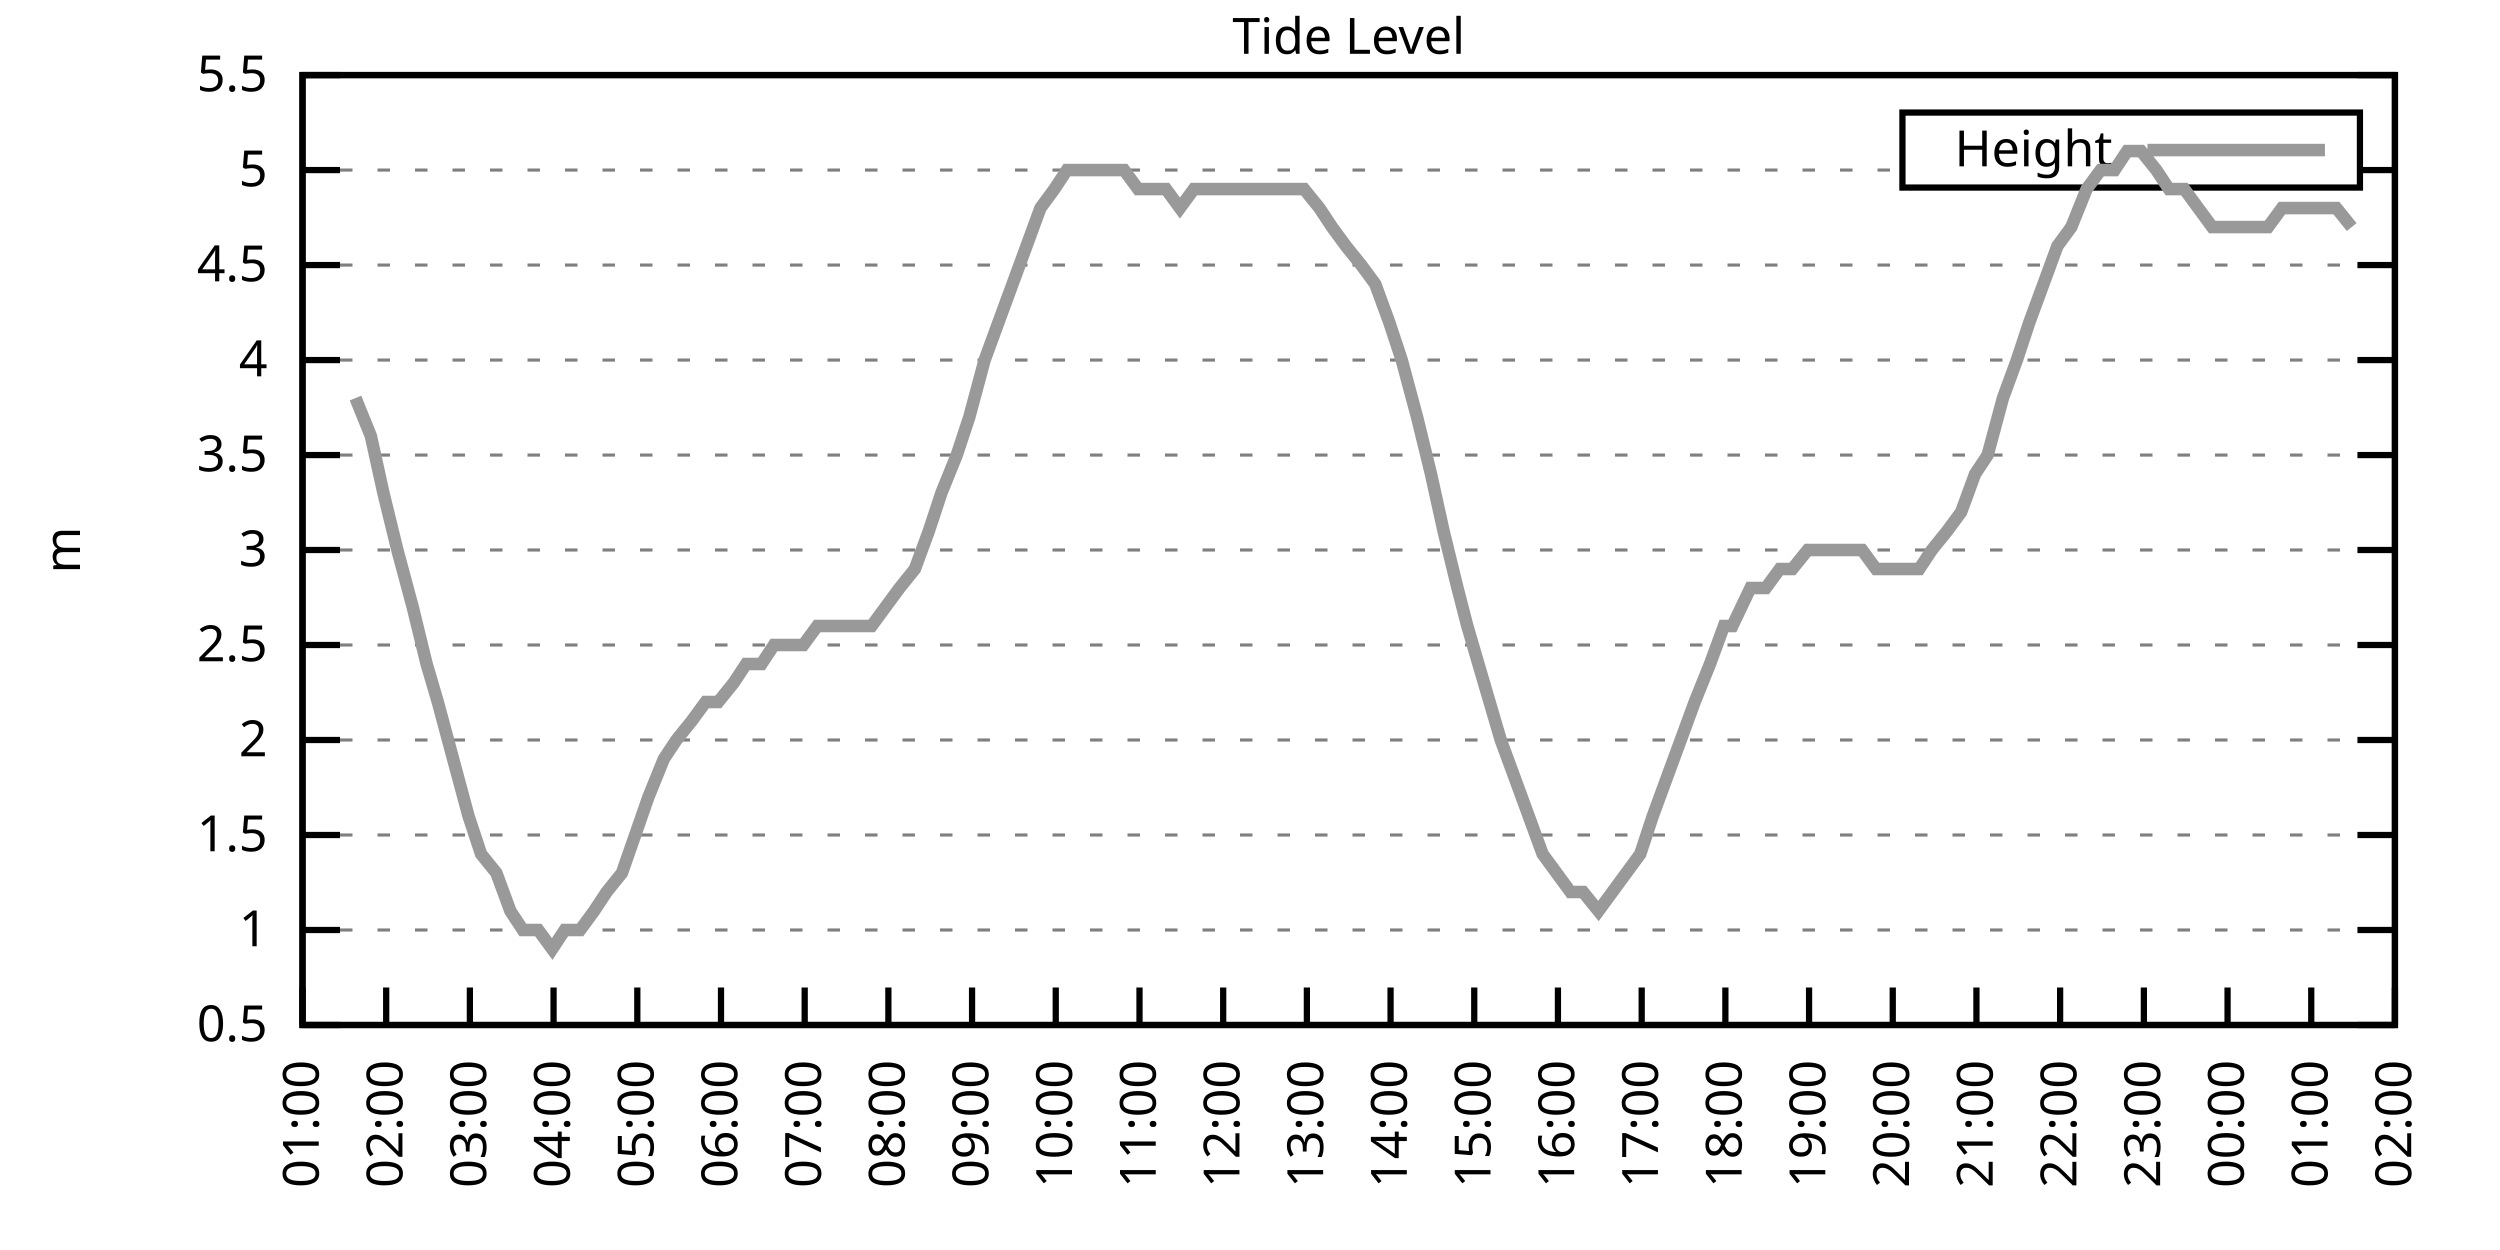
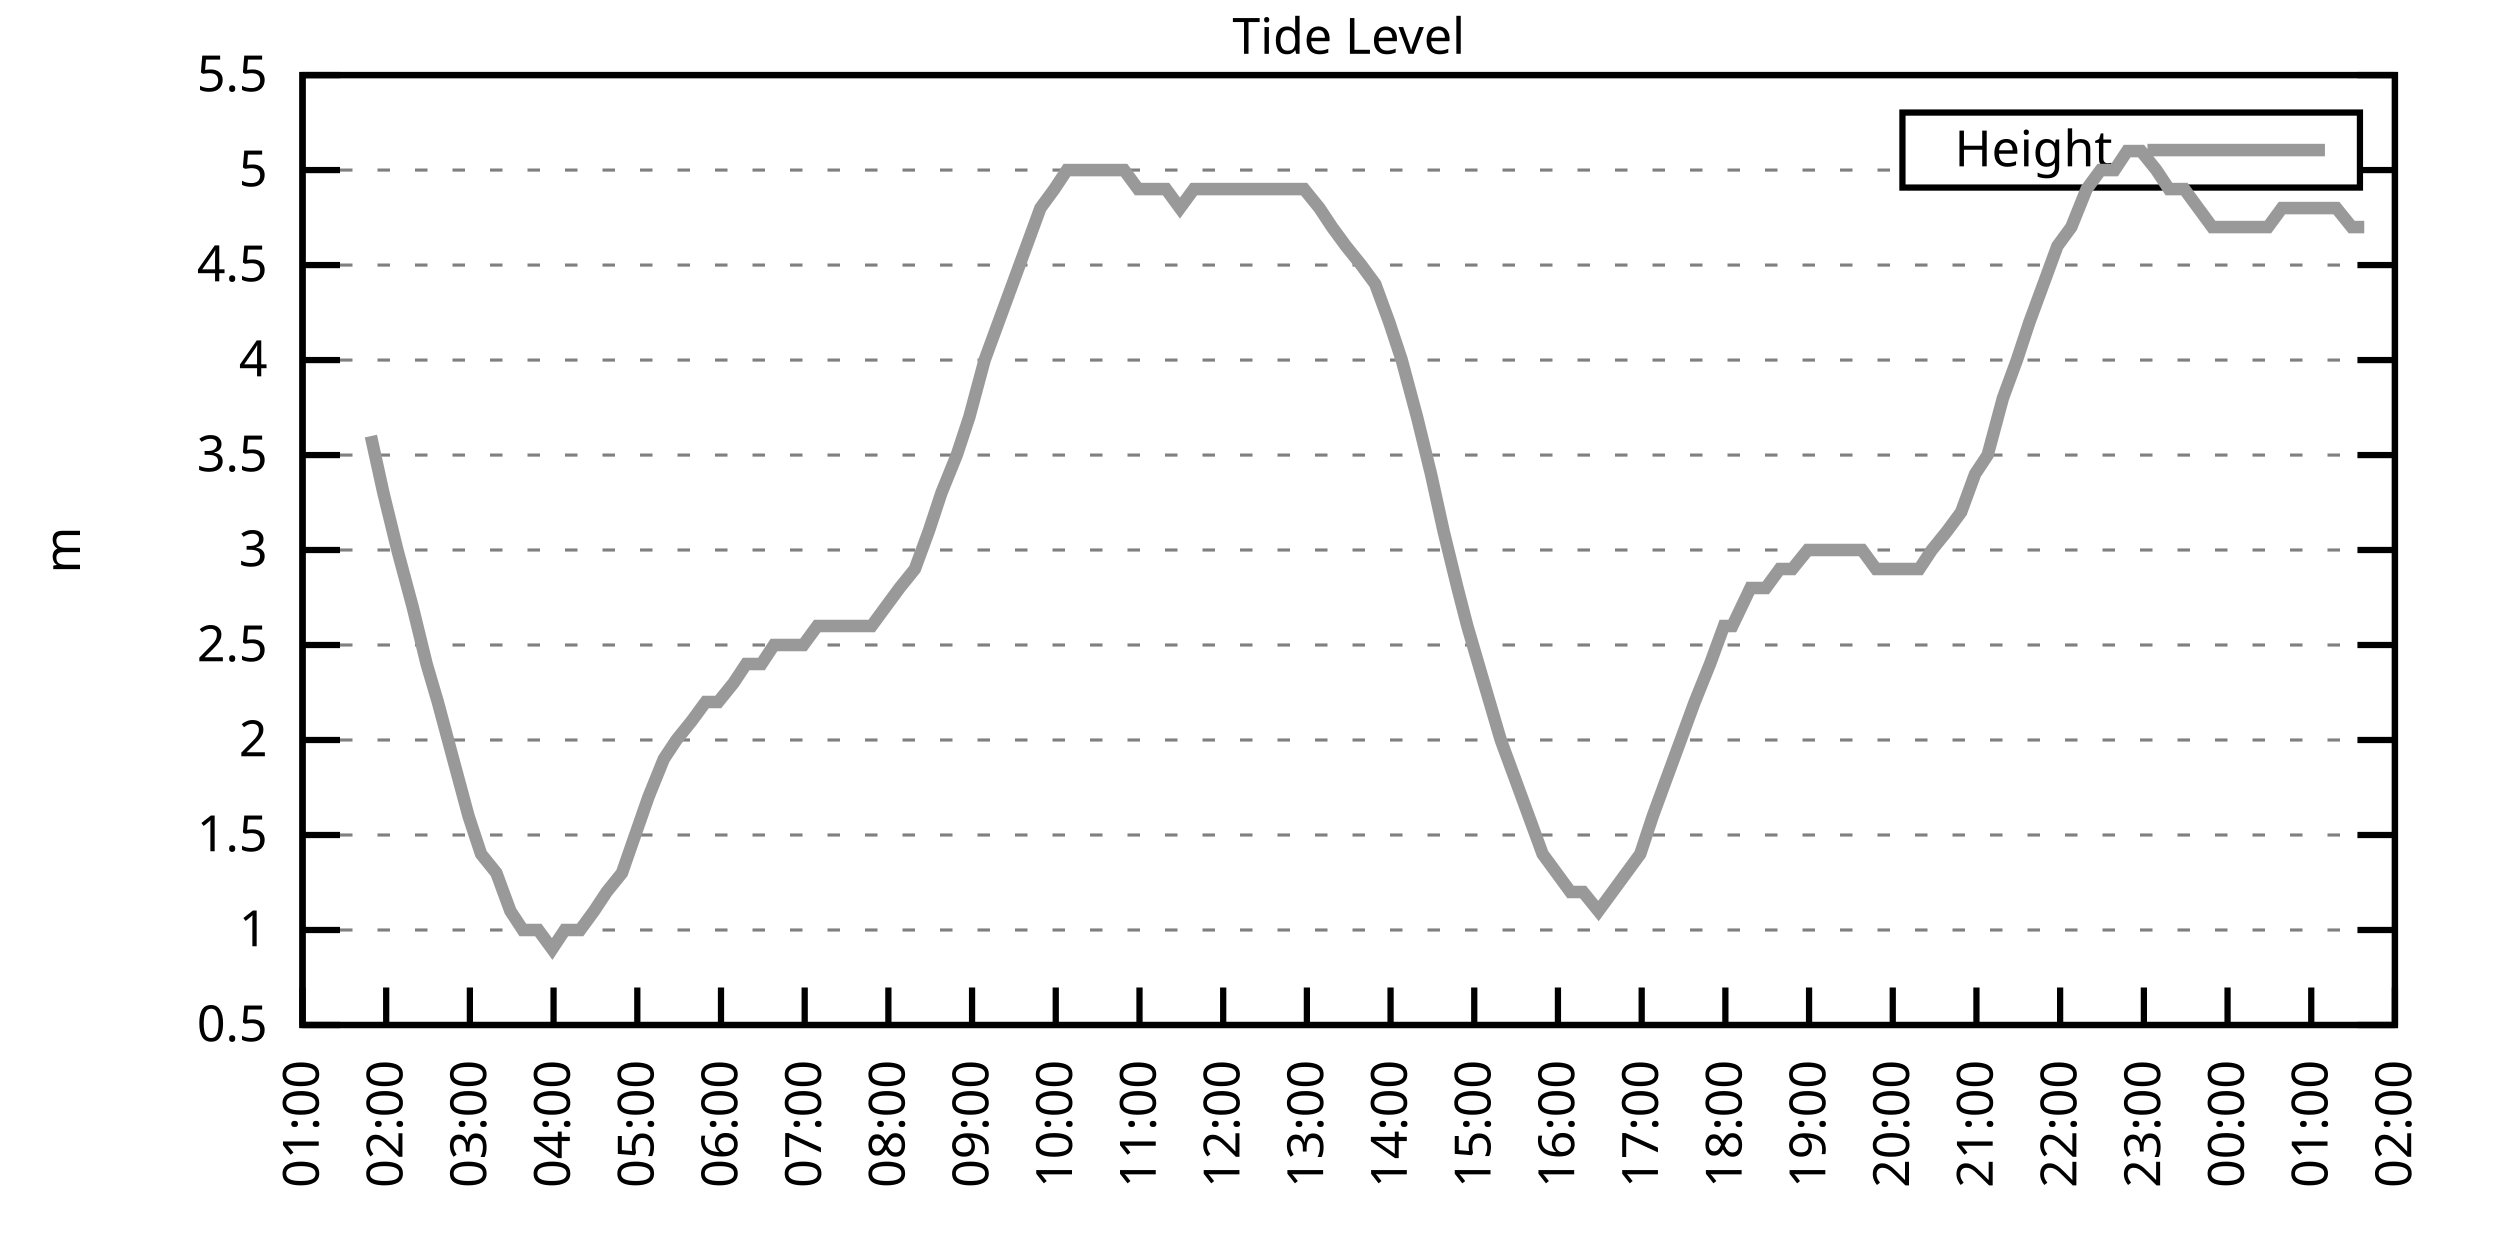
<svg xmlns="http://www.w3.org/2000/svg" xmlns:xlink="http://www.w3.org/1999/xlink" width="400" height="200" viewBox="0 0 400 200">
  <g id="gnuplot_canvas">
    <rect x="0" y="0" width="400" height="200" fill="none" />
    <defs>
      <circle id="gpDot" r="0.5" stroke-width="0.5" stroke="currentColor" />
      <path id="gpPt0" stroke-width="0.333" stroke="currentColor" d="M-1,0 h2 M0,-1 v2" />
      <path id="gpPt1" stroke-width="0.333" stroke="currentColor" d="M-1,-1 L1,1 M1,-1 L-1,1" />
      <path id="gpPt2" stroke-width="0.333" stroke="currentColor" d="M-1,0 L1,0 M0,-1 L0,1 M-1,-1 L1,1 M-1,1 L1,-1" />
      <rect id="gpPt3" stroke-width="0.333" stroke="currentColor" x="-1" y="-1" width="2" height="2" />
      <rect id="gpPt4" stroke-width="0.333" stroke="currentColor" fill="currentColor" x="-1" y="-1" width="2" height="2" />
      <circle id="gpPt5" stroke-width="0.333" stroke="currentColor" cx="0" cy="0" r="1" />
      <use xlink:href="#gpPt5" id="gpPt6" fill="currentColor" stroke="none" />
      <path id="gpPt7" stroke-width="0.333" stroke="currentColor" d="M0,-1.33 L-1.33,0.67 L1.33,0.67 z" />
      <use xlink:href="#gpPt7" id="gpPt8" fill="currentColor" stroke="none" />
      <use xlink:href="#gpPt7" id="gpPt9" stroke="currentColor" transform="rotate(180)" />
      <use xlink:href="#gpPt9" id="gpPt10" fill="currentColor" stroke="none" />
      <use xlink:href="#gpPt3" id="gpPt11" stroke="currentColor" transform="rotate(45)" />
      <use xlink:href="#gpPt11" id="gpPt12" fill="currentColor" stroke="none" />
      <path id="gpPt13" stroke-width="0.333" stroke="currentColor" d="M0,1.330 L1.265,0.411 L0.782,-1.067 L-0.782,-1.076 L-1.265,0.411 z" />
      <use xlink:href="#gpPt13" id="gpPt14" fill="currentColor" stroke="none" />
      <filter id="textbox" filterUnits="objectBoundingBox" x="0" y="0" height="1" width="1">
        <feFlood flood-color="white" flood-opacity="1" result="bgnd" />
        <feComposite in="SourceGraphic" in2="bgnd" operator="atop" />
      </filter>
      <filter id="greybox" filterUnits="objectBoundingBox" x="0" y="0" height="1" width="1">
        <feFlood flood-color="lightgrey" flood-opacity="1" result="grey" />
        <feComposite in="SourceGraphic" in2="grey" operator="atop" />
      </filter>
    </defs>
    <g fill="none" color="white" stroke="currentColor" stroke-width="1.00" stroke-linecap="butt" stroke-linejoin="miter">
</g>
    <g fill="none" color="black" stroke="currentColor" stroke-width="1.00" stroke-linecap="butt" stroke-linejoin="miter">
      <g stroke="none" shape-rendering="crispEdges">
        <polygon fill="rgb(255, 255, 255)" points="48.40,164.00 383.18,164.00 383.18,12.02 48.40,12.02 " />
      </g>
    </g>
    <g fill="none" color="black" stroke="currentColor" stroke-width="1.00" stroke-linecap="butt" stroke-linejoin="miter">
</g>
    <g fill="none" color="black" stroke="black" stroke-width="0.50" stroke-linecap="butt" stroke-linejoin="miter">
</g>
    <g fill="none" color="gray" stroke="currentColor" stroke-width="0.50" stroke-linecap="butt" stroke-linejoin="miter">
      <path stroke="gray" stroke-dasharray="2,4" class="gridline" d="M48.40,164.00 L383.19,164.00  " />
    </g>
    <g fill="none" color="gray" stroke="gray" stroke-width="1.00" stroke-linecap="butt" stroke-linejoin="miter">
</g>
    <g fill="none" color="black" stroke="currentColor" stroke-width="1.00" stroke-linecap="butt" stroke-linejoin="miter">
      <path stroke="black" d="M48.40,164.00 L54.40,164.00 M383.19,164.00 L377.19,164.00  " />
      <g transform="translate(42.80,166.60)" stroke="none" fill="black" font-family="Sans" font-size="8.00" text-anchor="end">
        <text>
          <tspan font-family="Sans"> 0.5</tspan>
        </text>
      </g>
    </g>
    <g fill="none" color="black" stroke="currentColor" stroke-width="1.00" stroke-linecap="butt" stroke-linejoin="miter">
</g>
    <g fill="none" color="black" stroke="black" stroke-width="0.50" stroke-linecap="butt" stroke-linejoin="miter">
</g>
    <g fill="none" color="gray" stroke="currentColor" stroke-width="0.50" stroke-linecap="butt" stroke-linejoin="miter">
      <path stroke="gray" stroke-dasharray="2,4" class="gridline" d="M48.40,148.80 L383.19,148.80  " />
    </g>
    <g fill="none" color="gray" stroke="gray" stroke-width="1.00" stroke-linecap="butt" stroke-linejoin="miter">
</g>
    <g fill="none" color="black" stroke="currentColor" stroke-width="1.00" stroke-linecap="butt" stroke-linejoin="miter">
      <path stroke="black" d="M48.40,148.80 L54.40,148.80 M383.19,148.80 L377.19,148.80  " />
      <g transform="translate(42.80,151.40)" stroke="none" fill="black" font-family="Sans" font-size="8.00" text-anchor="end">
        <text>
          <tspan font-family="Sans"> 1</tspan>
        </text>
      </g>
    </g>
    <g fill="none" color="black" stroke="currentColor" stroke-width="1.00" stroke-linecap="butt" stroke-linejoin="miter">
</g>
    <g fill="none" color="black" stroke="black" stroke-width="0.50" stroke-linecap="butt" stroke-linejoin="miter">
</g>
    <g fill="none" color="gray" stroke="currentColor" stroke-width="0.50" stroke-linecap="butt" stroke-linejoin="miter">
      <path stroke="gray" stroke-dasharray="2,4" class="gridline" d="M48.40,133.60 L383.19,133.60  " />
    </g>
    <g fill="none" color="gray" stroke="gray" stroke-width="1.00" stroke-linecap="butt" stroke-linejoin="miter">
</g>
    <g fill="none" color="black" stroke="currentColor" stroke-width="1.00" stroke-linecap="butt" stroke-linejoin="miter">
      <path stroke="black" d="M48.40,133.60 L54.40,133.60 M383.19,133.60 L377.19,133.60  " />
      <g transform="translate(42.80,136.20)" stroke="none" fill="black" font-family="Sans" font-size="8.00" text-anchor="end">
        <text>
          <tspan font-family="Sans"> 1.5</tspan>
        </text>
      </g>
    </g>
    <g fill="none" color="black" stroke="currentColor" stroke-width="1.00" stroke-linecap="butt" stroke-linejoin="miter">
</g>
    <g fill="none" color="black" stroke="black" stroke-width="0.50" stroke-linecap="butt" stroke-linejoin="miter">
</g>
    <g fill="none" color="gray" stroke="currentColor" stroke-width="0.50" stroke-linecap="butt" stroke-linejoin="miter">
      <path stroke="gray" stroke-dasharray="2,4" class="gridline" d="M48.40,118.40 L383.19,118.40  " />
    </g>
    <g fill="none" color="gray" stroke="gray" stroke-width="1.00" stroke-linecap="butt" stroke-linejoin="miter">
</g>
    <g fill="none" color="black" stroke="currentColor" stroke-width="1.00" stroke-linecap="butt" stroke-linejoin="miter">
      <path stroke="black" d="M48.40,118.40 L54.40,118.40 M383.19,118.40 L377.19,118.40  " />
      <g transform="translate(42.80,121.00)" stroke="none" fill="black" font-family="Sans" font-size="8.00" text-anchor="end">
        <text>
          <tspan font-family="Sans"> 2</tspan>
        </text>
      </g>
    </g>
    <g fill="none" color="black" stroke="currentColor" stroke-width="1.00" stroke-linecap="butt" stroke-linejoin="miter">
</g>
    <g fill="none" color="black" stroke="black" stroke-width="0.50" stroke-linecap="butt" stroke-linejoin="miter">
</g>
    <g fill="none" color="gray" stroke="currentColor" stroke-width="0.50" stroke-linecap="butt" stroke-linejoin="miter">
      <path stroke="gray" stroke-dasharray="2,4" class="gridline" d="M48.40,103.20 L383.19,103.20  " />
    </g>
    <g fill="none" color="gray" stroke="gray" stroke-width="1.00" stroke-linecap="butt" stroke-linejoin="miter">
</g>
    <g fill="none" color="black" stroke="currentColor" stroke-width="1.00" stroke-linecap="butt" stroke-linejoin="miter">
      <path stroke="black" d="M48.40,103.20 L54.40,103.20 M383.19,103.20 L377.19,103.20  " />
      <g transform="translate(42.80,105.80)" stroke="none" fill="black" font-family="Sans" font-size="8.00" text-anchor="end">
        <text>
          <tspan font-family="Sans"> 2.5</tspan>
        </text>
      </g>
    </g>
    <g fill="none" color="black" stroke="currentColor" stroke-width="1.00" stroke-linecap="butt" stroke-linejoin="miter">
</g>
    <g fill="none" color="black" stroke="black" stroke-width="0.50" stroke-linecap="butt" stroke-linejoin="miter">
</g>
    <g fill="none" color="gray" stroke="currentColor" stroke-width="0.50" stroke-linecap="butt" stroke-linejoin="miter">
      <path stroke="gray" stroke-dasharray="2,4" class="gridline" d="M48.40,88.00 L383.19,88.00  " />
    </g>
    <g fill="none" color="gray" stroke="gray" stroke-width="1.00" stroke-linecap="butt" stroke-linejoin="miter">
</g>
    <g fill="none" color="black" stroke="currentColor" stroke-width="1.00" stroke-linecap="butt" stroke-linejoin="miter">
      <path stroke="black" d="M48.40,88.00 L54.40,88.00 M383.19,88.00 L377.19,88.00  " />
      <g transform="translate(42.80,90.60)" stroke="none" fill="black" font-family="Sans" font-size="8.00" text-anchor="end">
        <text>
          <tspan font-family="Sans"> 3</tspan>
        </text>
      </g>
    </g>
    <g fill="none" color="black" stroke="currentColor" stroke-width="1.00" stroke-linecap="butt" stroke-linejoin="miter">
</g>
    <g fill="none" color="black" stroke="black" stroke-width="0.50" stroke-linecap="butt" stroke-linejoin="miter">
</g>
    <g fill="none" color="gray" stroke="currentColor" stroke-width="0.50" stroke-linecap="butt" stroke-linejoin="miter">
      <path stroke="gray" stroke-dasharray="2,4" class="gridline" d="M48.40,72.81 L383.19,72.81  " />
    </g>
    <g fill="none" color="gray" stroke="gray" stroke-width="1.00" stroke-linecap="butt" stroke-linejoin="miter">
</g>
    <g fill="none" color="black" stroke="currentColor" stroke-width="1.00" stroke-linecap="butt" stroke-linejoin="miter">
      <path stroke="black" d="M48.40,72.81 L54.40,72.81 M383.19,72.81 L377.19,72.81  " />
      <g transform="translate(42.80,75.41)" stroke="none" fill="black" font-family="Sans" font-size="8.00" text-anchor="end">
        <text>
          <tspan font-family="Sans"> 3.5</tspan>
        </text>
      </g>
    </g>
    <g fill="none" color="black" stroke="currentColor" stroke-width="1.00" stroke-linecap="butt" stroke-linejoin="miter">
</g>
    <g fill="none" color="black" stroke="black" stroke-width="0.50" stroke-linecap="butt" stroke-linejoin="miter">
</g>
    <g fill="none" color="gray" stroke="currentColor" stroke-width="0.50" stroke-linecap="butt" stroke-linejoin="miter">
      <path stroke="gray" stroke-dasharray="2,4" class="gridline" d="M48.40,57.61 L383.19,57.61  " />
    </g>
    <g fill="none" color="gray" stroke="gray" stroke-width="1.00" stroke-linecap="butt" stroke-linejoin="miter">
</g>
    <g fill="none" color="black" stroke="currentColor" stroke-width="1.00" stroke-linecap="butt" stroke-linejoin="miter">
      <path stroke="black" d="M48.40,57.61 L54.40,57.61 M383.19,57.61 L377.19,57.61  " />
      <g transform="translate(42.80,60.21)" stroke="none" fill="black" font-family="Sans" font-size="8.00" text-anchor="end">
        <text>
          <tspan font-family="Sans"> 4</tspan>
        </text>
      </g>
    </g>
    <g fill="none" color="black" stroke="currentColor" stroke-width="1.00" stroke-linecap="butt" stroke-linejoin="miter">
</g>
    <g fill="none" color="black" stroke="black" stroke-width="0.50" stroke-linecap="butt" stroke-linejoin="miter">
</g>
    <g fill="none" color="gray" stroke="currentColor" stroke-width="0.50" stroke-linecap="butt" stroke-linejoin="miter">
      <path stroke="gray" stroke-dasharray="2,4" class="gridline" d="M48.40,42.41 L383.19,42.41  " />
    </g>
    <g fill="none" color="gray" stroke="gray" stroke-width="1.00" stroke-linecap="butt" stroke-linejoin="miter">
</g>
    <g fill="none" color="black" stroke="currentColor" stroke-width="1.00" stroke-linecap="butt" stroke-linejoin="miter">
      <path stroke="black" d="M48.40,42.41 L54.40,42.41 M383.19,42.41 L377.19,42.41  " />
      <g transform="translate(42.80,45.01)" stroke="none" fill="black" font-family="Sans" font-size="8.00" text-anchor="end">
        <text>
          <tspan font-family="Sans"> 4.5</tspan>
        </text>
      </g>
    </g>
    <g fill="none" color="black" stroke="currentColor" stroke-width="1.00" stroke-linecap="butt" stroke-linejoin="miter">
</g>
    <g fill="none" color="black" stroke="black" stroke-width="0.50" stroke-linecap="butt" stroke-linejoin="miter">
</g>
    <g fill="none" color="gray" stroke="currentColor" stroke-width="0.50" stroke-linecap="butt" stroke-linejoin="miter">
      <path stroke="gray" stroke-dasharray="2,4" class="gridline" d="M48.40,27.21 L304.39,27.21 M377.59,27.21 L383.19,27.21  " />
    </g>
    <g fill="none" color="gray" stroke="gray" stroke-width="1.00" stroke-linecap="butt" stroke-linejoin="miter">
</g>
    <g fill="none" color="black" stroke="currentColor" stroke-width="1.00" stroke-linecap="butt" stroke-linejoin="miter">
      <path stroke="black" d="M48.40,27.21 L54.40,27.21 M383.19,27.21 L377.19,27.21  " />
      <g transform="translate(42.80,29.81)" stroke="none" fill="black" font-family="Sans" font-size="8.00" text-anchor="end">
        <text>
          <tspan font-family="Sans"> 5</tspan>
        </text>
      </g>
    </g>
    <g fill="none" color="black" stroke="currentColor" stroke-width="1.00" stroke-linecap="butt" stroke-linejoin="miter">
</g>
    <g fill="none" color="black" stroke="black" stroke-width="0.50" stroke-linecap="butt" stroke-linejoin="miter">
</g>
    <g fill="none" color="gray" stroke="currentColor" stroke-width="0.50" stroke-linecap="butt" stroke-linejoin="miter">
      <path stroke="gray" stroke-dasharray="2,4" class="gridline" d="M48.40,12.01 L383.19,12.01  " />
    </g>
    <g fill="none" color="gray" stroke="gray" stroke-width="1.00" stroke-linecap="butt" stroke-linejoin="miter">
</g>
    <g fill="none" color="black" stroke="currentColor" stroke-width="1.00" stroke-linecap="butt" stroke-linejoin="miter">
      <path stroke="black" d="M48.40,12.01 L54.40,12.01 M383.19,12.01 L377.19,12.01  " />
      <g transform="translate(42.80,14.61)" stroke="none" fill="black" font-family="Sans" font-size="8.00" text-anchor="end">
        <text>
          <tspan font-family="Sans"> 5.5</tspan>
        </text>
      </g>
    </g>
    <g fill="none" color="black" stroke="currentColor" stroke-width="1.00" stroke-linecap="butt" stroke-linejoin="miter">
      <path stroke="black" d="M48.40,164.00 L48.40,158.00  " />
      <g transform="translate(51.00,169.60) rotate(270.00)" stroke="none" fill="black" font-family="Sans" font-size="8.00" text-anchor="end">
        <text>
          <tspan font-family="Sans">01:00</tspan>
        </text>
      </g>
    </g>
    <g fill="none" color="black" stroke="currentColor" stroke-width="1.00" stroke-linecap="butt" stroke-linejoin="miter">
      <path stroke="black" d="M61.79,164.00 L61.79,158.00  " />
      <g transform="translate(64.39,169.60) rotate(270.00)" stroke="none" fill="black" font-family="Sans" font-size="8.00" text-anchor="end">
        <text>
          <tspan font-family="Sans">02:00</tspan>
        </text>
      </g>
    </g>
    <g fill="none" color="black" stroke="currentColor" stroke-width="1.00" stroke-linecap="butt" stroke-linejoin="miter">
      <path stroke="black" d="M75.18,164.00 L75.18,158.00  " />
      <g transform="translate(77.78,169.60) rotate(270.00)" stroke="none" fill="black" font-family="Sans" font-size="8.00" text-anchor="end">
        <text>
          <tspan font-family="Sans">03:00</tspan>
        </text>
      </g>
    </g>
    <g fill="none" color="black" stroke="currentColor" stroke-width="1.00" stroke-linecap="butt" stroke-linejoin="miter">
      <path stroke="black" d="M88.57,164.00 L88.57,158.00  " />
      <g transform="translate(91.17,169.60) rotate(270.00)" stroke="none" fill="black" font-family="Sans" font-size="8.00" text-anchor="end">
        <text>
          <tspan font-family="Sans">04:00</tspan>
        </text>
      </g>
    </g>
    <g fill="none" color="black" stroke="currentColor" stroke-width="1.00" stroke-linecap="butt" stroke-linejoin="miter">
      <path stroke="black" d="M101.97,164.00 L101.97,158.00  " />
      <g transform="translate(104.57,169.60) rotate(270.00)" stroke="none" fill="black" font-family="Sans" font-size="8.00" text-anchor="end">
        <text>
          <tspan font-family="Sans">05:00</tspan>
        </text>
      </g>
    </g>
    <g fill="none" color="black" stroke="currentColor" stroke-width="1.00" stroke-linecap="butt" stroke-linejoin="miter">
      <path stroke="black" d="M115.36,164.00 L115.36,158.00  " />
      <g transform="translate(117.96,169.60) rotate(270.00)" stroke="none" fill="black" font-family="Sans" font-size="8.00" text-anchor="end">
        <text>
          <tspan font-family="Sans">06:00</tspan>
        </text>
      </g>
    </g>
    <g fill="none" color="black" stroke="currentColor" stroke-width="1.00" stroke-linecap="butt" stroke-linejoin="miter">
      <path stroke="black" d="M128.75,164.00 L128.75,158.00  " />
      <g transform="translate(131.35,169.60) rotate(270.00)" stroke="none" fill="black" font-family="Sans" font-size="8.00" text-anchor="end">
        <text>
          <tspan font-family="Sans">07:00</tspan>
        </text>
      </g>
    </g>
    <g fill="none" color="black" stroke="currentColor" stroke-width="1.00" stroke-linecap="butt" stroke-linejoin="miter">
      <path stroke="black" d="M142.14,164.00 L142.14,158.00  " />
      <g transform="translate(144.74,169.60) rotate(270.00)" stroke="none" fill="black" font-family="Sans" font-size="8.00" text-anchor="end">
        <text>
          <tspan font-family="Sans">08:00</tspan>
        </text>
      </g>
    </g>
    <g fill="none" color="black" stroke="currentColor" stroke-width="1.00" stroke-linecap="butt" stroke-linejoin="miter">
      <path stroke="black" d="M155.53,164.00 L155.53,158.00  " />
      <g transform="translate(158.13,169.60) rotate(270.00)" stroke="none" fill="black" font-family="Sans" font-size="8.00" text-anchor="end">
        <text>
          <tspan font-family="Sans">09:00</tspan>
        </text>
      </g>
    </g>
    <g fill="none" color="black" stroke="currentColor" stroke-width="1.00" stroke-linecap="butt" stroke-linejoin="miter">
      <path stroke="black" d="M168.92,164.00 L168.92,158.00  " />
      <g transform="translate(171.52,169.60) rotate(270.00)" stroke="none" fill="black" font-family="Sans" font-size="8.00" text-anchor="end">
        <text>
          <tspan font-family="Sans">10:00</tspan>
        </text>
      </g>
    </g>
    <g fill="none" color="black" stroke="currentColor" stroke-width="1.00" stroke-linecap="butt" stroke-linejoin="miter">
      <path stroke="black" d="M182.32,164.00 L182.32,158.00  " />
      <g transform="translate(184.92,169.60) rotate(270.00)" stroke="none" fill="black" font-family="Sans" font-size="8.00" text-anchor="end">
        <text>
          <tspan font-family="Sans">11:00</tspan>
        </text>
      </g>
    </g>
    <g fill="none" color="black" stroke="currentColor" stroke-width="1.00" stroke-linecap="butt" stroke-linejoin="miter">
      <path stroke="black" d="M195.71,164.00 L195.71,158.00  " />
      <g transform="translate(198.31,169.60) rotate(270.00)" stroke="none" fill="black" font-family="Sans" font-size="8.00" text-anchor="end">
        <text>
          <tspan font-family="Sans">12:00</tspan>
        </text>
      </g>
    </g>
    <g fill="none" color="black" stroke="currentColor" stroke-width="1.00" stroke-linecap="butt" stroke-linejoin="miter">
      <path stroke="black" d="M209.10,164.00 L209.10,158.00  " />
      <g transform="translate(211.70,169.60) rotate(270.00)" stroke="none" fill="black" font-family="Sans" font-size="8.00" text-anchor="end">
        <text>
          <tspan font-family="Sans">13:00</tspan>
        </text>
      </g>
    </g>
    <g fill="none" color="black" stroke="currentColor" stroke-width="1.00" stroke-linecap="butt" stroke-linejoin="miter">
      <path stroke="black" d="M222.49,164.00 L222.49,158.00  " />
      <g transform="translate(225.09,169.60) rotate(270.00)" stroke="none" fill="black" font-family="Sans" font-size="8.00" text-anchor="end">
        <text>
          <tspan font-family="Sans">14:00</tspan>
        </text>
      </g>
    </g>
    <g fill="none" color="black" stroke="currentColor" stroke-width="1.00" stroke-linecap="butt" stroke-linejoin="miter">
      <path stroke="black" d="M235.88,164.00 L235.88,158.00  " />
      <g transform="translate(238.48,169.60) rotate(270.00)" stroke="none" fill="black" font-family="Sans" font-size="8.00" text-anchor="end">
        <text>
          <tspan font-family="Sans">15:00</tspan>
        </text>
      </g>
    </g>
    <g fill="none" color="black" stroke="currentColor" stroke-width="1.00" stroke-linecap="butt" stroke-linejoin="miter">
      <path stroke="black" d="M249.27,164.00 L249.27,158.00  " />
      <g transform="translate(251.87,169.60) rotate(270.00)" stroke="none" fill="black" font-family="Sans" font-size="8.00" text-anchor="end">
        <text>
          <tspan font-family="Sans">16:00</tspan>
        </text>
      </g>
    </g>
    <g fill="none" color="black" stroke="currentColor" stroke-width="1.00" stroke-linecap="butt" stroke-linejoin="miter">
      <path stroke="black" d="M262.67,164.00 L262.67,158.00  " />
      <g transform="translate(265.27,169.60) rotate(270.00)" stroke="none" fill="black" font-family="Sans" font-size="8.00" text-anchor="end">
        <text>
          <tspan font-family="Sans">17:00</tspan>
        </text>
      </g>
    </g>
    <g fill="none" color="black" stroke="currentColor" stroke-width="1.00" stroke-linecap="butt" stroke-linejoin="miter">
      <path stroke="black" d="M276.06,164.00 L276.06,158.00  " />
      <g transform="translate(278.66,169.60) rotate(270.00)" stroke="none" fill="black" font-family="Sans" font-size="8.00" text-anchor="end">
        <text>
          <tspan font-family="Sans">18:00</tspan>
        </text>
      </g>
    </g>
    <g fill="none" color="black" stroke="currentColor" stroke-width="1.00" stroke-linecap="butt" stroke-linejoin="miter">
      <path stroke="black" d="M289.45,164.00 L289.45,158.00  " />
      <g transform="translate(292.05,169.60) rotate(270.00)" stroke="none" fill="black" font-family="Sans" font-size="8.00" text-anchor="end">
        <text>
          <tspan font-family="Sans">19:00</tspan>
        </text>
      </g>
    </g>
    <g fill="none" color="black" stroke="currentColor" stroke-width="1.00" stroke-linecap="butt" stroke-linejoin="miter">
      <path stroke="black" d="M302.84,164.00 L302.84,158.00  " />
      <g transform="translate(305.44,169.60) rotate(270.00)" stroke="none" fill="black" font-family="Sans" font-size="8.00" text-anchor="end">
        <text>
          <tspan font-family="Sans">20:00</tspan>
        </text>
      </g>
    </g>
    <g fill="none" color="black" stroke="currentColor" stroke-width="1.00" stroke-linecap="butt" stroke-linejoin="miter">
      <path stroke="black" d="M316.23,164.00 L316.23,158.00  " />
      <g transform="translate(318.83,169.60) rotate(270.00)" stroke="none" fill="black" font-family="Sans" font-size="8.00" text-anchor="end">
        <text>
          <tspan font-family="Sans">21:00</tspan>
        </text>
      </g>
    </g>
    <g fill="none" color="black" stroke="currentColor" stroke-width="1.00" stroke-linecap="butt" stroke-linejoin="miter">
      <path stroke="black" d="M329.62,164.00 L329.62,158.00  " />
      <g transform="translate(332.22,169.60) rotate(270.00)" stroke="none" fill="black" font-family="Sans" font-size="8.00" text-anchor="end">
        <text>
          <tspan font-family="Sans">22:00</tspan>
        </text>
      </g>
    </g>
    <g fill="none" color="black" stroke="currentColor" stroke-width="1.00" stroke-linecap="butt" stroke-linejoin="miter">
      <path stroke="black" d="M343.02,164.00 L343.02,158.00  " />
      <g transform="translate(345.62,169.60) rotate(270.00)" stroke="none" fill="black" font-family="Sans" font-size="8.00" text-anchor="end">
        <text>
          <tspan font-family="Sans">23:00</tspan>
        </text>
      </g>
    </g>
    <g fill="none" color="black" stroke="currentColor" stroke-width="1.00" stroke-linecap="butt" stroke-linejoin="miter">
      <path stroke="black" d="M356.41,164.00 L356.41,158.00  " />
      <g transform="translate(359.01,169.60) rotate(270.00)" stroke="none" fill="black" font-family="Sans" font-size="8.00" text-anchor="end">
        <text>
          <tspan font-family="Sans">00:00</tspan>
        </text>
      </g>
    </g>
    <g fill="none" color="black" stroke="currentColor" stroke-width="1.00" stroke-linecap="butt" stroke-linejoin="miter">
      <path stroke="black" d="M369.80,164.00 L369.80,158.00  " />
      <g transform="translate(372.40,169.60) rotate(270.00)" stroke="none" fill="black" font-family="Sans" font-size="8.00" text-anchor="end">
        <text>
          <tspan font-family="Sans">01:00</tspan>
        </text>
      </g>
    </g>
    <g fill="none" color="black" stroke="currentColor" stroke-width="1.00" stroke-linecap="butt" stroke-linejoin="miter">
      <path stroke="black" d="M383.19,164.00 L383.19,158.00  " />
      <g transform="translate(385.79,169.60) rotate(270.00)" stroke="none" fill="black" font-family="Sans" font-size="8.00" text-anchor="end">
        <text>
          <tspan font-family="Sans">02:00</tspan>
        </text>
      </g>
    </g>
    <g fill="none" color="black" stroke="currentColor" stroke-width="1.00" stroke-linecap="butt" stroke-linejoin="miter">
</g>
    <g fill="none" color="black" stroke="currentColor" stroke-width="1.00" stroke-linecap="butt" stroke-linejoin="miter">
      <path stroke="black" d="M48.40,12.01 L48.40,164.00 L383.19,164.00 L383.19,12.01 L48.40,12.01 Z  " />
    </g>
    <g fill="none" color="black" stroke="currentColor" stroke-width="1.00" stroke-linecap="butt" stroke-linejoin="miter">
</g>
    <g fill="none" color="black" stroke="currentColor" stroke-width="1.00" stroke-linecap="butt" stroke-linejoin="miter">
      <path stroke="black" d="M304.39,30.01 L304.39,18.01 L377.59,18.01 L377.59,30.01 L304.39,30.01 Z  " />
    </g>
    <g id="Tide_level_plot_1">
      <g fill="none" color="white" stroke="black" stroke-width="2.00" stroke-linecap="butt" stroke-linejoin="miter">
</g>
      <g fill="none" color="black" stroke="currentColor" stroke-width="2.00" stroke-linecap="butt" stroke-linejoin="miter">
        <g transform="translate(337.99,26.61)" stroke="none" fill="black" font-family="Sans" font-size="8.00" text-anchor="end">
          <text>
            <tspan font-family="Sans">Height</tspan>
          </text>
        </g>
      </g>
      <g fill="none" color="black" stroke="currentColor" stroke-width="2.00" stroke-linecap="butt" stroke-linejoin="miter">
-         <path stroke="rgb(153, 153, 153)" d="M343.59,24.01 L371.99,24.01 M56.88,63.69 L59.34,69.77 L61.35,78.89 L63.58,88.00 L66.03,97.12 L68.26,106.24   L70.05,112.32 L72.50,121.44 L74.96,130.56 L76.97,136.64 L79.42,139.68 L81.66,145.76 L83.66,148.80 L86.12,148.80   L88.35,151.84 L90.36,148.80 L92.82,148.80 L95.05,145.76 L97.06,142.72 L99.51,139.68 L103.75,127.52 L106.21,121.44   L108.22,118.40 L110.67,115.36 L112.90,112.32 L114.91,112.32 L117.37,109.28 L119.38,106.24 L121.83,106.24 L123.84,103.20   L126.07,103.20 L128.53,103.20 L130.76,100.16 L132.99,100.16 L135.22,100.16 L137.45,100.16 L139.46,100.16 L141.69,97.12   L143.93,94.08 L146.38,91.04 L148.61,84.97 L150.62,78.89 L153.08,72.81 L155.09,66.73 L157.54,57.61 L159.77,51.53   L164.24,39.37 L166.47,33.29 L168.70,30.25 L170.71,27.21 L172.94,27.21 L175.40,27.21 L177.41,27.21 L179.86,27.21   L182.09,30.25 L184.10,30.25 L186.56,30.25 L188.79,33.29 L191.02,30.25 L193.03,30.25 L195.26,30.25 L197.72,30.25   L199.95,30.25 L202.18,30.25 L204.41,30.25 L206.64,30.25 L208.65,30.25 L211.11,33.29 L213.12,36.33 L215.35,39.37   L217.80,42.41 L220.04,45.45 L222.27,51.53 L224.28,57.61 L226.73,66.73 L228.96,75.85 L230.97,84.97 L233.20,94.08   L234.77,100.16 L237.44,109.28 L240.12,118.40 L242.36,124.48 L244.59,130.56 L246.82,136.64 L251.28,142.72 L253.29,142.72   L255.75,145.76 L257.98,142.72 L260.21,139.68 L262.44,136.64 L264.45,130.56 L266.68,124.48 L268.92,118.40 L271.15,112.32   L273.60,106.24 L275.83,100.16 L277.17,100.16 L280.07,94.08 L282.53,94.08 L284.76,91.04 L286.77,91.04 L289.23,88.00   L291.46,88.00 L293.47,88.00 L295.92,88.00 L297.93,88.00 L300.16,91.04 L302.39,91.04 L304.85,91.04 L307.08,91.04   L309.09,88.00 L311.54,84.97 L313.78,81.93 L316.01,75.85 L318.02,72.81 L320.47,63.69 L322.70,57.61 L324.71,51.53   L326.95,45.45 L329.18,39.37 L331.41,36.33 L333.86,30.25 L336.10,27.21 L338.33,27.21 L340.34,24.17 L342.57,24.17   L345.02,27.21 L347.03,30.25 L349.49,30.25 L351.72,33.29 L353.95,36.33 L356.18,36.33 L358.42,36.33 L360.65,36.33   L362.88,36.33 L365.11,33.29 L367.34,33.29 L369.35,33.29 L371.58,33.29 L373.82,33.29 L376.27,36.33  " />
+         <path stroke="rgb(153, 153, 153)" d="M343.59,24.01 L371.99,24.01 M59.34,69.77 L61.35,78.89 L63.58,88.00 L66.03,97.12 L68.26,106.24 L70.05,112.32   L72.50,121.44 L74.96,130.56 L76.97,136.64 L79.42,139.68 L81.66,145.76 L83.66,148.80 L86.12,148.80 L88.35,151.84   L90.36,148.80 L92.82,148.80 L95.05,145.76 L97.06,142.72 L99.51,139.68 L103.75,127.52 L106.21,121.44 L108.22,118.40   L110.67,115.36 L112.90,112.32 L114.91,112.32 L117.37,109.28 L119.38,106.24 L121.83,106.24 L123.84,103.20 L126.07,103.20   L128.53,103.20 L130.76,100.16 L132.99,100.16 L135.22,100.16 L137.45,100.16 L139.46,100.16 L141.69,97.12 L143.93,94.08   L146.38,91.04 L148.61,84.97 L150.62,78.89 L153.08,72.81 L155.09,66.73 L157.54,57.61 L159.77,51.53 L164.24,39.37   L166.47,33.29 L168.70,30.25 L170.71,27.21 L172.94,27.21 L175.40,27.21 L177.41,27.21 L179.86,27.21 L182.09,30.25   L184.10,30.25 L186.56,30.25 L188.79,33.29 L191.02,30.25 L193.03,30.25 L195.26,30.25 L197.72,30.25 L199.95,30.25   L202.18,30.25 L204.41,30.25 L206.64,30.25 L208.65,30.25 L211.11,33.29 L213.12,36.33 L215.35,39.37 L217.80,42.41   L220.04,45.45 L222.27,51.53 L224.28,57.61 L226.73,66.73 L228.96,75.85 L230.97,84.97 L233.20,94.08 L234.77,100.16   L237.44,109.28 L240.12,118.40 L242.36,124.48 L244.59,130.56 L246.82,136.64 L251.28,142.72 L253.29,142.72 L255.75,145.76   L257.98,142.72 L260.21,139.68 L262.44,136.64 L264.45,130.56 L266.68,124.48 L268.92,118.40 L271.15,112.32 L273.60,106.24   L275.83,100.16 L277.17,100.16 L280.07,94.08 L282.53,94.08 L284.76,91.04 L286.77,91.04 L289.23,88.00 L291.46,88.00   L293.47,88.00 L295.92,88.00 L297.93,88.00 L300.16,91.04 L302.39,91.04 L304.85,91.04 L307.08,91.04 L309.09,88.00   L311.54,84.97 L313.78,81.93 L316.01,75.85 L318.02,72.81 L320.47,63.69 L322.70,57.61 L324.71,51.53 L326.95,45.45   L329.18,39.37 L331.41,36.33 L333.86,30.25 L336.10,27.21 L338.33,27.21 L340.34,24.17 L342.57,24.17 L345.02,27.21   L347.03,30.25 L349.49,30.25 L351.72,33.29 L353.95,36.33 L356.18,36.33 L358.42,36.33 L360.65,36.33 L362.88,36.33   L365.11,33.29 L367.34,33.29 L369.35,33.29 L371.58,33.29 L373.82,33.29 L376.27,36.33 L378.28,36.33  " />
      </g>
    </g>
    <g fill="none" color="black" stroke="currentColor" stroke-width="2.00" stroke-linecap="butt" stroke-linejoin="miter">
</g>
    <g fill="none" color="black" stroke="black" stroke-width="1.00" stroke-linecap="butt" stroke-linejoin="miter">
</g>
    <g fill="none" color="black" stroke="currentColor" stroke-width="1.00" stroke-linecap="butt" stroke-linejoin="miter">
      <path stroke="black" d="M48.40,12.01 L48.40,164.00 L383.19,164.00 L383.19,12.01 L48.40,12.01 Z  " />
      <g transform="translate(12.80,88.01) rotate(270.00)" stroke="none" fill="black" font-family="Sans" font-size="8.00" text-anchor="middle">
        <text>
          <tspan font-family="Sans">m</tspan>
        </text>
      </g>
    </g>
    <g fill="none" color="black" stroke="currentColor" stroke-width="1.00" stroke-linecap="butt" stroke-linejoin="miter">
</g>
    <g fill="none" color="black" stroke="currentColor" stroke-width="1.00" stroke-linecap="butt" stroke-linejoin="miter">
      <g transform="translate(215.79,8.61)" stroke="none" fill="black" font-family="Sans" font-size="8.00" text-anchor="middle">
        <text>
          <tspan font-family="Sans">Tide Level</tspan>
        </text>
      </g>
    </g>
    <g fill="none" color="black" stroke="currentColor" stroke-width="1.00" stroke-linecap="butt" stroke-linejoin="miter">
</g>
  </g>
</svg>
